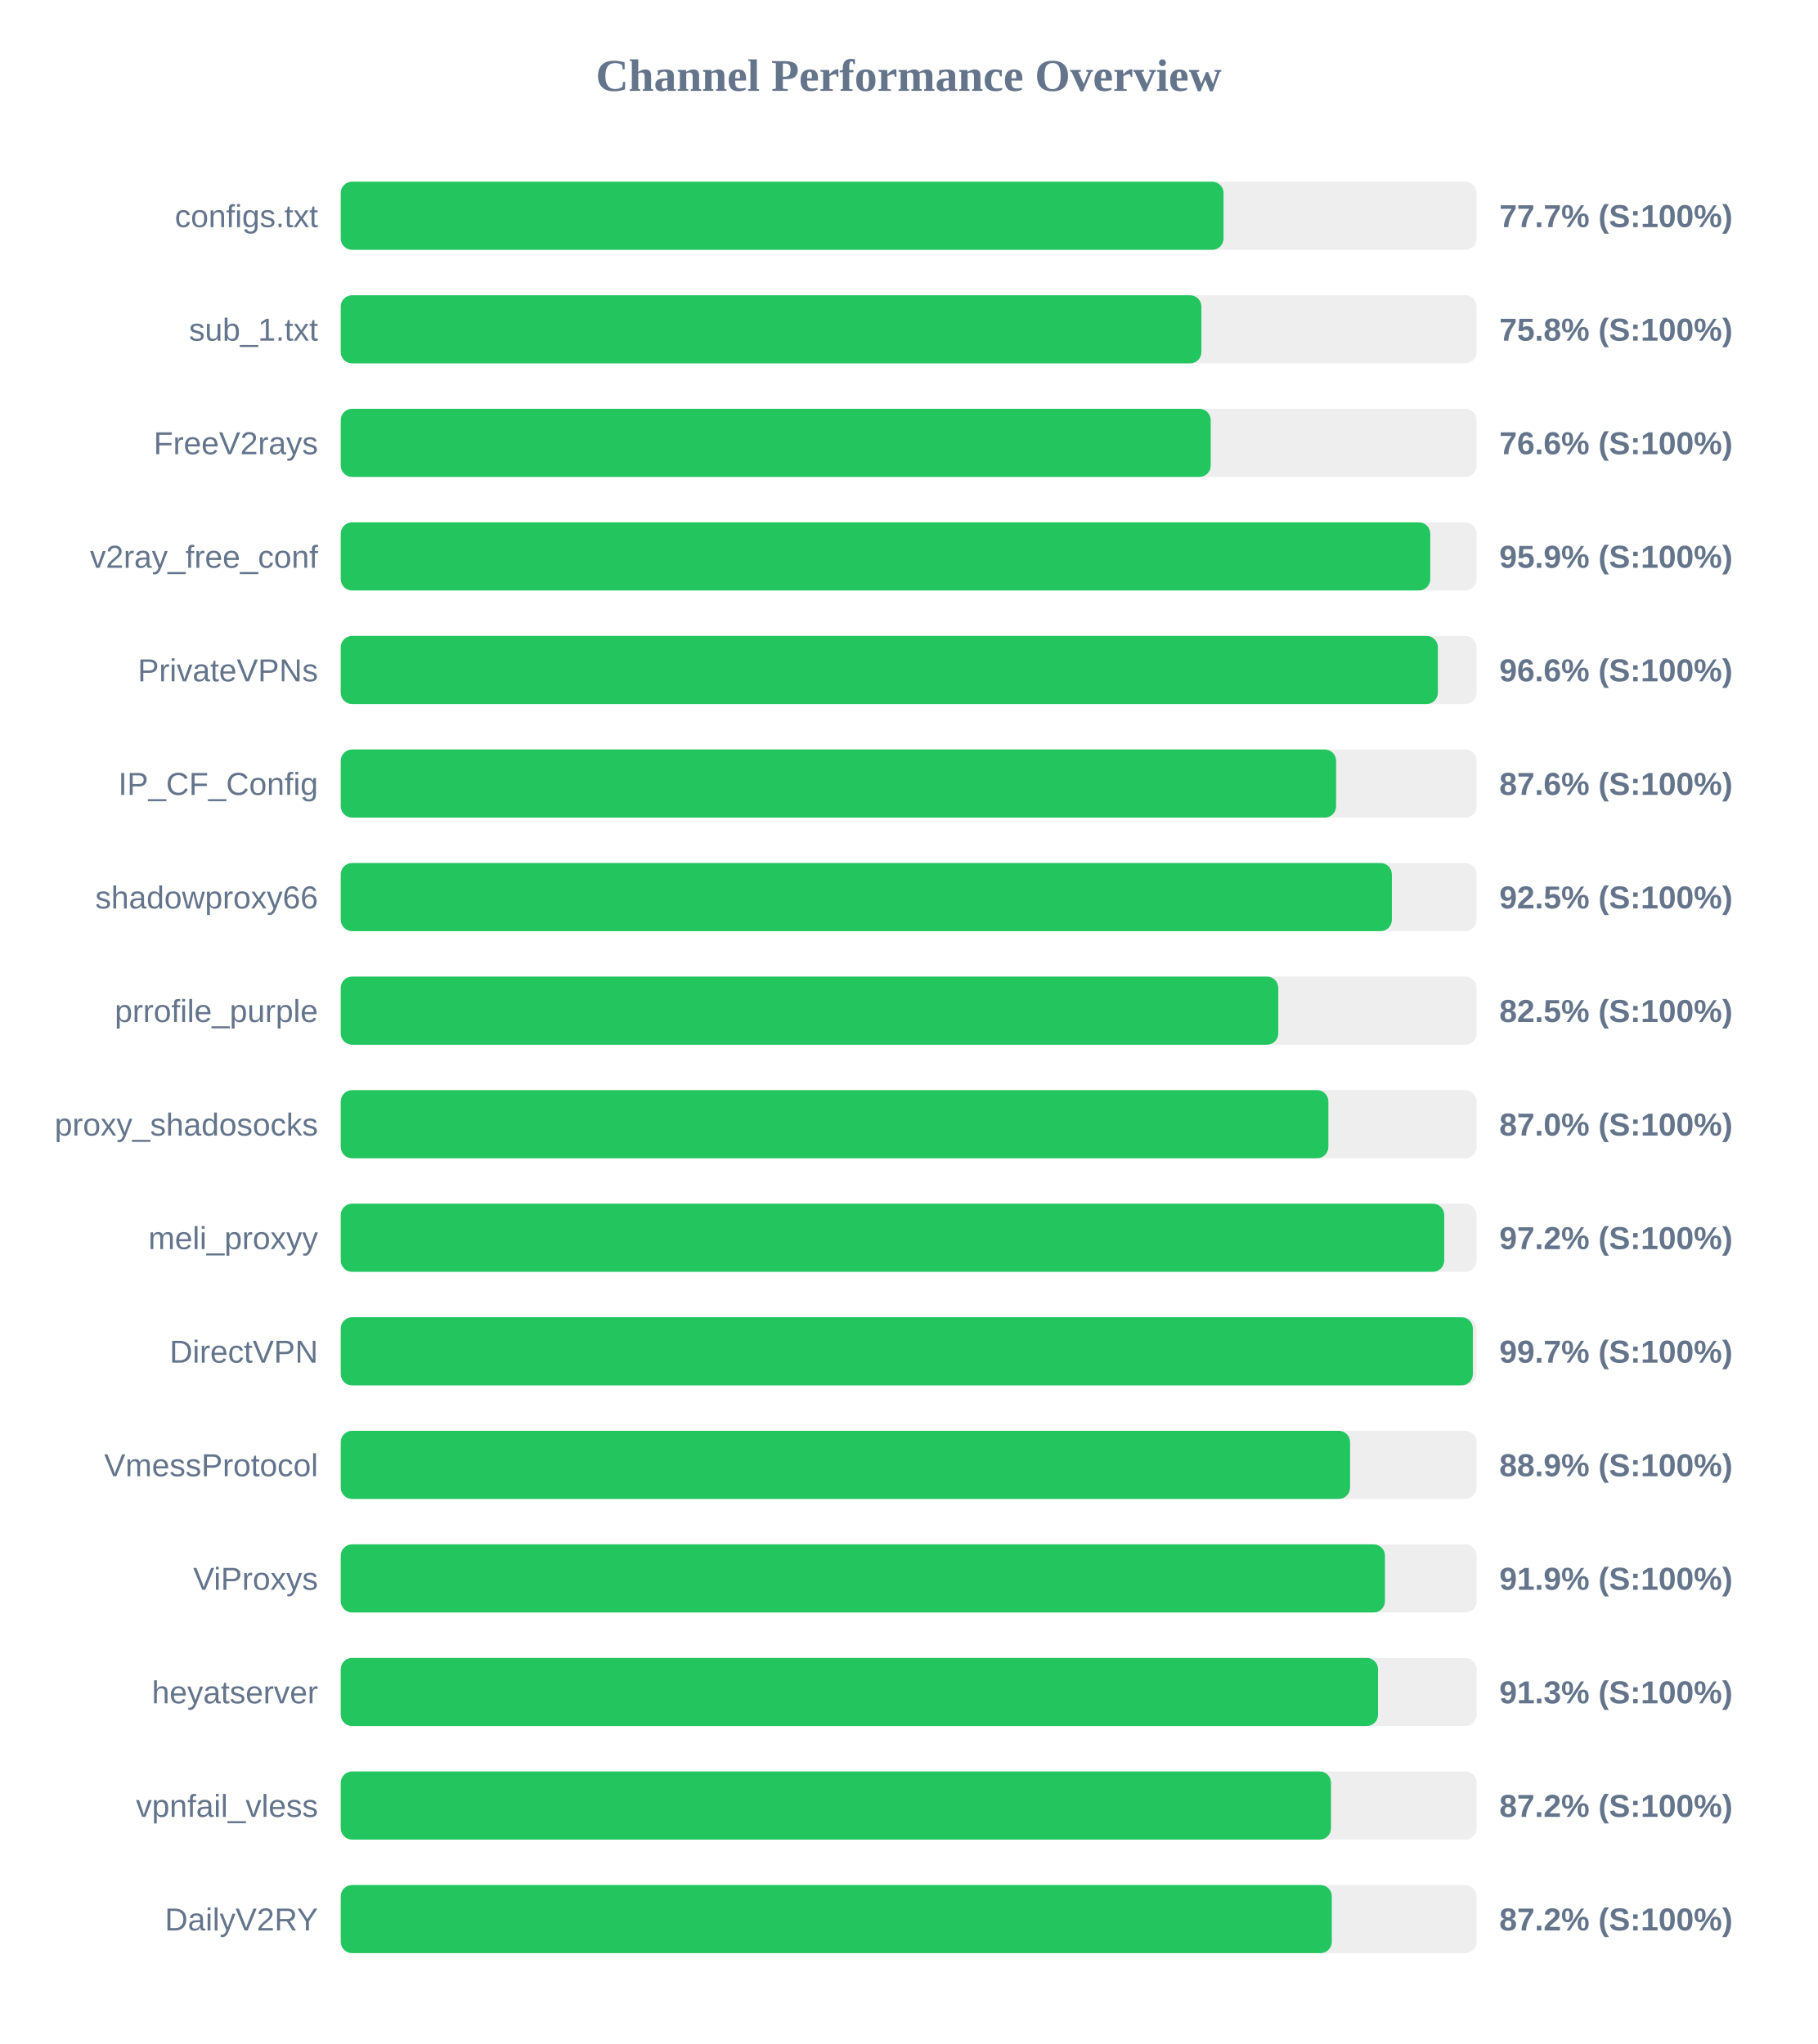
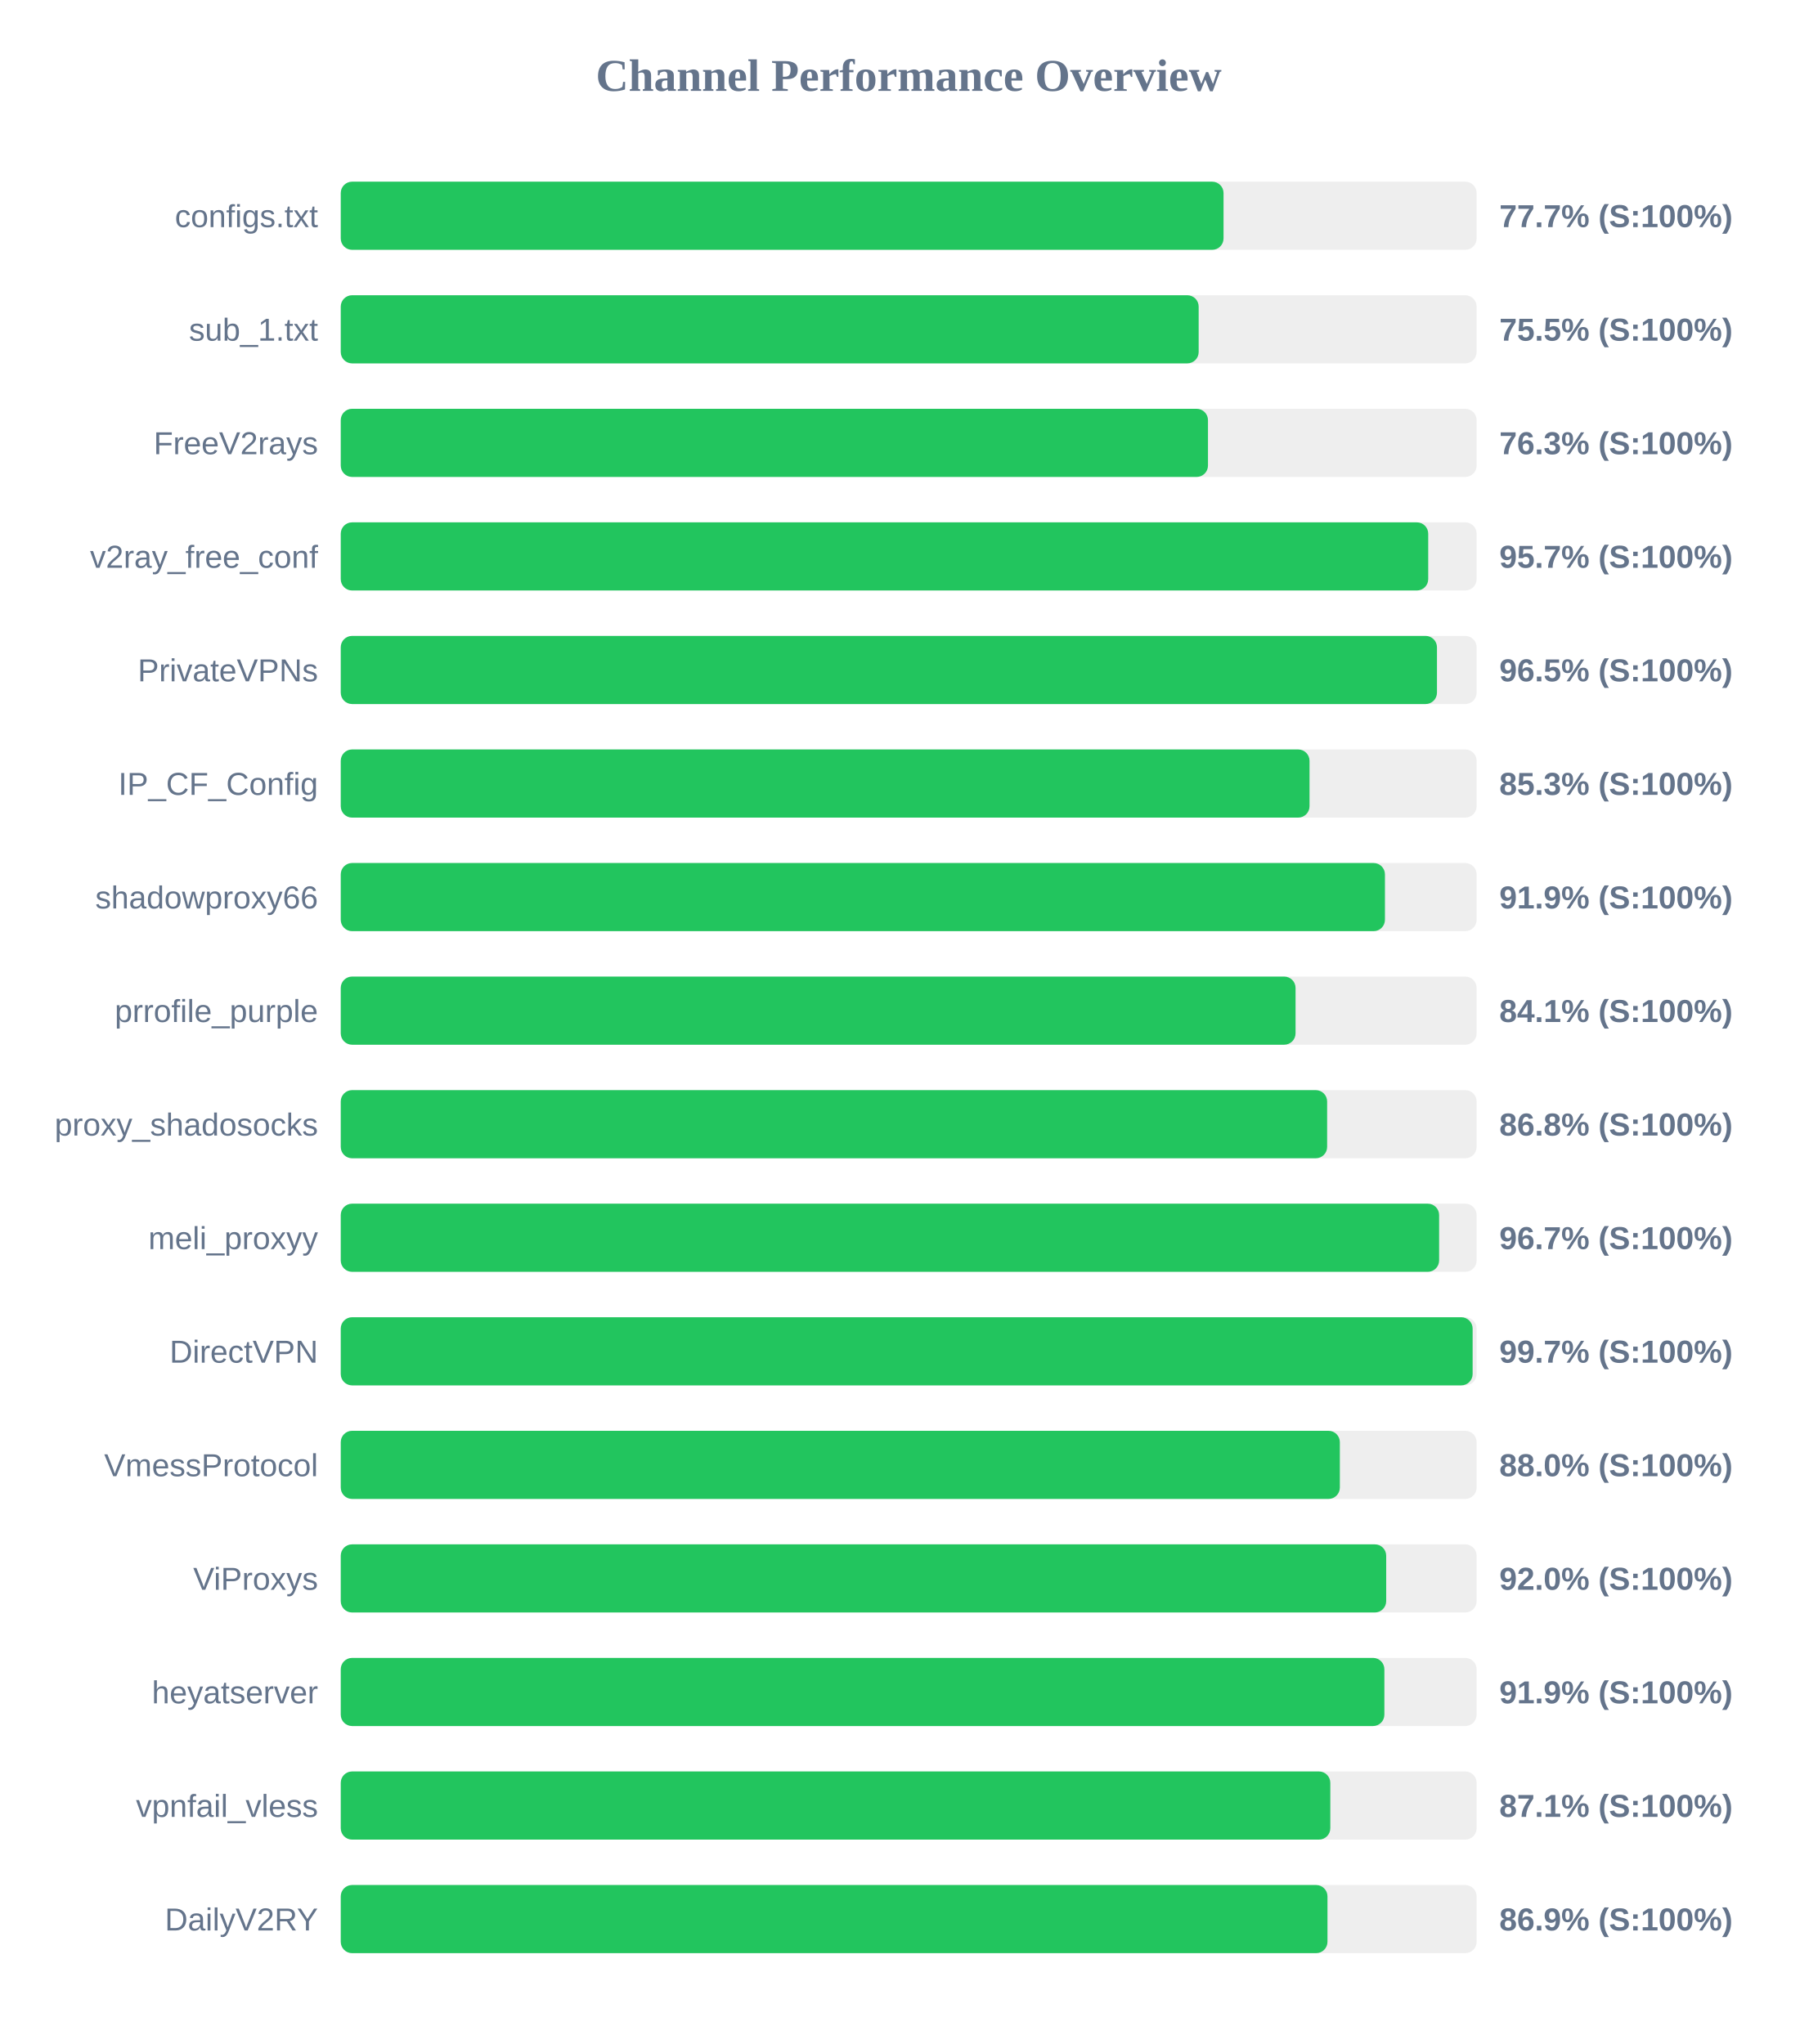
<svg xmlns="http://www.w3.org/2000/svg" width="800" height="900" version="1.1">
  <style>
        .row { font: 14px Arial; fill: #64748b; }
        .score { font: bold 14px Arial; fill: #64748b; }
    </style>
  <text x="400" y="40" text-anchor="middle" font-size="20px" font-weight="bold" fill="#64748b">Channel Performance Overview</text>
  <rect x="150" y="80" width="500" height="30" fill="#eee" rx="5" />
  <rect x="150" y="80" width="388.6" height="30" fill="#22c55e" rx="5" />
  <text x="140" y="100" text-anchor="end" class="row">configs.txt</text>
  <text x="660" y="100" text-anchor="start" class="score">77.7% (S:100%)</text>
  <rect x="150" y="130" width="500" height="30" fill="#eee" rx="5" />
-   <rect x="150" y="130" width="378.85" height="30" fill="#22c55e" rx="5" />
+   <rect x="150" y="130" width="377.65" height="30" fill="#22c55e" rx="5" />
  <text x="140" y="150" text-anchor="end" class="row">sub_1.txt</text>
-   <text x="660" y="150" text-anchor="start" class="score">75.8% (S:100%)</text>
+   <text x="660" y="150" text-anchor="start" class="score">75.5% (S:100%)</text>
  <rect x="150" y="180" width="500" height="30" fill="#eee" rx="5" />
-   <rect x="150" y="180" width="382.95" height="30" fill="#22c55e" rx="5" />
+   <rect x="150" y="180" width="381.75" height="30" fill="#22c55e" rx="5" />
  <text x="140" y="200" text-anchor="end" class="row">FreeV2rays</text>
-   <text x="660" y="200" text-anchor="start" class="score">76.6% (S:100%)</text>
+   <text x="660" y="200" text-anchor="start" class="score">76.3% (S:100%)</text>
  <rect x="150" y="230" width="500" height="30" fill="#eee" rx="5" />
-   <rect x="150" y="230" width="479.6" height="30" fill="#22c55e" rx="5" />
+   <rect x="150" y="230" width="478.7" height="30" fill="#22c55e" rx="5" />
  <text x="140" y="250" text-anchor="end" class="row">v2ray_free_conf</text>
-   <text x="660" y="250" text-anchor="start" class="score">95.9% (S:100%)</text>
+   <text x="660" y="250" text-anchor="start" class="score">95.7% (S:100%)</text>
  <rect x="150" y="280" width="500" height="30" fill="#eee" rx="5" />
-   <rect x="150" y="280" width="482.95" height="30" fill="#22c55e" rx="5" />
+   <rect x="150" y="280" width="482.55" height="30" fill="#22c55e" rx="5" />
  <text x="140" y="300" text-anchor="end" class="row">PrivateVPNs</text>
-   <text x="660" y="300" text-anchor="start" class="score">96.6% (S:100%)</text>
+   <text x="660" y="300" text-anchor="start" class="score">96.5% (S:100%)</text>
  <rect x="150" y="330" width="500" height="30" fill="#eee" rx="5" />
-   <rect x="150" y="330" width="438.15" height="30" fill="#22c55e" rx="5" />
+   <rect x="150" y="330" width="426.45" height="30" fill="#22c55e" rx="5" />
  <text x="140" y="350" text-anchor="end" class="row">IP_CF_Config</text>
-   <text x="660" y="350" text-anchor="start" class="score">87.6% (S:100%)</text>
+   <text x="660" y="350" text-anchor="start" class="score">85.3% (S:100%)</text>
  <rect x="150" y="380" width="500" height="30" fill="#eee" rx="5" />
-   <rect x="150" y="380" width="462.7" height="30" fill="#22c55e" rx="5" />
+   <rect x="150" y="380" width="459.65" height="30" fill="#22c55e" rx="5" />
  <text x="140" y="400" text-anchor="end" class="row">shadowproxy66</text>
-   <text x="660" y="400" text-anchor="start" class="score">92.5% (S:100%)</text>
+   <text x="660" y="400" text-anchor="start" class="score">91.9% (S:100%)</text>
  <rect x="150" y="430" width="500" height="30" fill="#eee" rx="5" />
-   <rect x="150" y="430" width="412.7" height="30" fill="#22c55e" rx="5" />
+   <rect x="150" y="430" width="420.3" height="30" fill="#22c55e" rx="5" />
  <text x="140" y="450" text-anchor="end" class="row">prrofile_purple</text>
-   <text x="660" y="450" text-anchor="start" class="score">82.5% (S:100%)</text>
+   <text x="660" y="450" text-anchor="start" class="score">84.1% (S:100%)</text>
  <rect x="150" y="480" width="500" height="30" fill="#eee" rx="5" />
-   <rect x="150" y="480" width="434.75" height="30" fill="#22c55e" rx="5" />
+   <rect x="150" y="480" width="434.2" height="30" fill="#22c55e" rx="5" />
  <text x="140" y="500" text-anchor="end" class="row">proxy_shadosocks</text>
-   <text x="660" y="500" text-anchor="start" class="score">87.0% (S:100%)</text>
+   <text x="660" y="500" text-anchor="start" class="score">86.8% (S:100%)</text>
  <rect x="150" y="530" width="500" height="30" fill="#eee" rx="5" />
-   <rect x="150" y="530" width="485.75" height="30" fill="#22c55e" rx="5" />
+   <rect x="150" y="530" width="483.5" height="30" fill="#22c55e" rx="5" />
  <text x="140" y="550" text-anchor="end" class="row">meli_proxyy</text>
-   <text x="660" y="550" text-anchor="start" class="score">97.2% (S:100%)</text>
+   <text x="660" y="550" text-anchor="start" class="score">96.7% (S:100%)</text>
  <rect x="150" y="580" width="500" height="30" fill="#eee" rx="5" />
-   <rect x="150" y="580" width="498.35" height="30" fill="#22c55e" rx="5" />
+   <rect x="150" y="580" width="498.25" height="30" fill="#22c55e" rx="5" />
  <text x="140" y="600" text-anchor="end" class="row">DirectVPN</text>
  <text x="660" y="600" text-anchor="start" class="score">99.7% (S:100%)</text>
  <rect x="150" y="630" width="500" height="30" fill="#eee" rx="5" />
-   <rect x="150" y="630" width="444.3" height="30" fill="#22c55e" rx="5" />
+   <rect x="150" y="630" width="439.8" height="30" fill="#22c55e" rx="5" />
  <text x="140" y="650" text-anchor="end" class="row">VmessProtocol</text>
-   <text x="660" y="650" text-anchor="start" class="score">88.9% (S:100%)</text>
+   <text x="660" y="650" text-anchor="start" class="score">88.0% (S:100%)</text>
  <rect x="150" y="680" width="500" height="30" fill="#eee" rx="5" />
-   <rect x="150" y="680" width="459.65" height="30" fill="#22c55e" rx="5" />
+   <rect x="150" y="680" width="460.2" height="30" fill="#22c55e" rx="5" />
  <text x="140" y="700" text-anchor="end" class="row">ViProxys</text>
-   <text x="660" y="700" text-anchor="start" class="score">91.9% (S:100%)</text>
+   <text x="660" y="700" text-anchor="start" class="score">92.0% (S:100%)</text>
  <rect x="150" y="730" width="500" height="30" fill="#eee" rx="5" />
-   <rect x="150" y="730" width="456.6" height="30" fill="#22c55e" rx="5" />
+   <rect x="150" y="730" width="459.4" height="30" fill="#22c55e" rx="5" />
  <text x="140" y="750" text-anchor="end" class="row">heyatserver</text>
-   <text x="660" y="750" text-anchor="start" class="score">91.3% (S:100%)</text>
+   <text x="660" y="750" text-anchor="start" class="score">91.9% (S:100%)</text>
  <rect x="150" y="780" width="500" height="30" fill="#eee" rx="5" />
-   <rect x="150" y="780" width="435.9" height="30" fill="#22c55e" rx="5" />
+   <rect x="150" y="780" width="435.6" height="30" fill="#22c55e" rx="5" />
  <text x="140" y="800" text-anchor="end" class="row">vpnfail_vless</text>
-   <text x="660" y="800" text-anchor="start" class="score">87.2% (S:100%)</text>
+   <text x="660" y="800" text-anchor="start" class="score">87.1% (S:100%)</text>
  <rect x="150" y="830" width="500" height="30" fill="#eee" rx="5" />
-   <rect x="150" y="830" width="436.25" height="30" fill="#22c55e" rx="5" />
+   <rect x="150" y="830" width="434.35" height="30" fill="#22c55e" rx="5" />
  <text x="140" y="850" text-anchor="end" class="row">DailyV2RY</text>
-   <text x="660" y="850" text-anchor="start" class="score">87.2% (S:100%)</text>
+   <text x="660" y="850" text-anchor="start" class="score">86.9% (S:100%)</text>
</svg>
